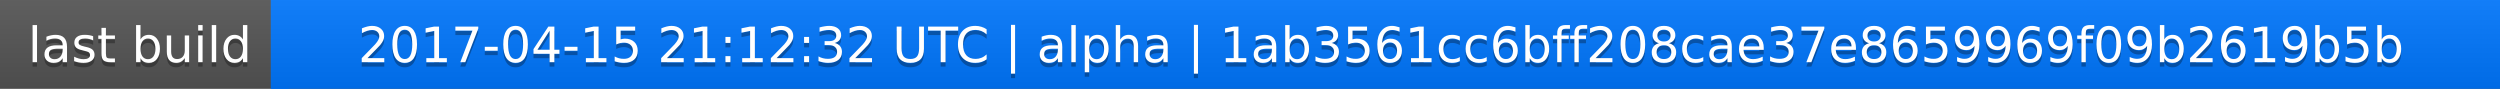
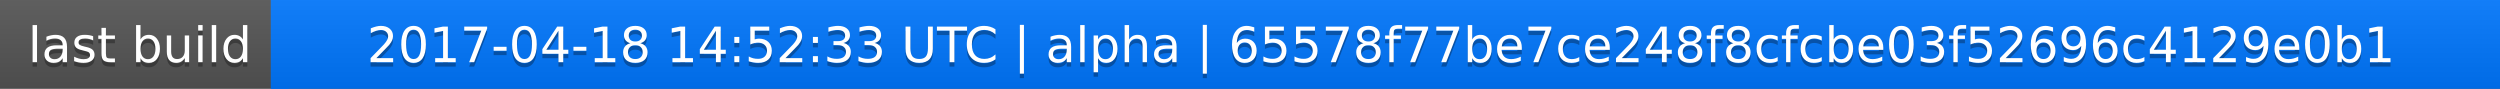
<svg xmlns="http://www.w3.org/2000/svg" width="563" height="20">
  <linearGradient id="a" x2="0" y2="100%">
    <stop offset="0" stop-color="#bbb" stop-opacity=".1" />
    <stop offset="1" stop-opacity=".1" />
  </linearGradient>
  <rect rx="0" width="563" height="20" fill="#555" />
  <rect rx="0" x="61" width="502" height="20" fill="#07f" />
  <path fill="#07f" d="M61 0h4v20h-4z" />
  <rect rx="0" width="563" height="20" fill="url(#a)" />
  <g fill="#fff" text-anchor="middle" font-family="DejaVu Sans,Verdana,Geneva,sans-serif" font-size="11">
    <text x="31.5" y="15" fill="#010101" fill-opacity=".3">last build</text>
    <text x="31.5" y="14">last build</text>
-     <text x="311" y="15" fill="#010101" fill-opacity=".3">2017-04-15 21:12:32 UTC | alpha | 1ab3561cc6bff208cae37e8659969f09b2619b5b</text>
-     <text x="311" y="14">2017-04-15 21:12:32 UTC | alpha | 1ab3561cc6bff208cae37e8659969f09b2619b5b</text>
+     <text x="311" y="15" fill="#010101" fill-opacity=".3">2017-04-18 14:52:33 UTC | alpha | 65578f77be7ce248f8cfcbe03f52696c4129e0b1</text>
+     <text x="311" y="14">2017-04-18 14:52:33 UTC | alpha | 65578f77be7ce248f8cfcbe03f52696c4129e0b1</text>
  </g>
</svg>
